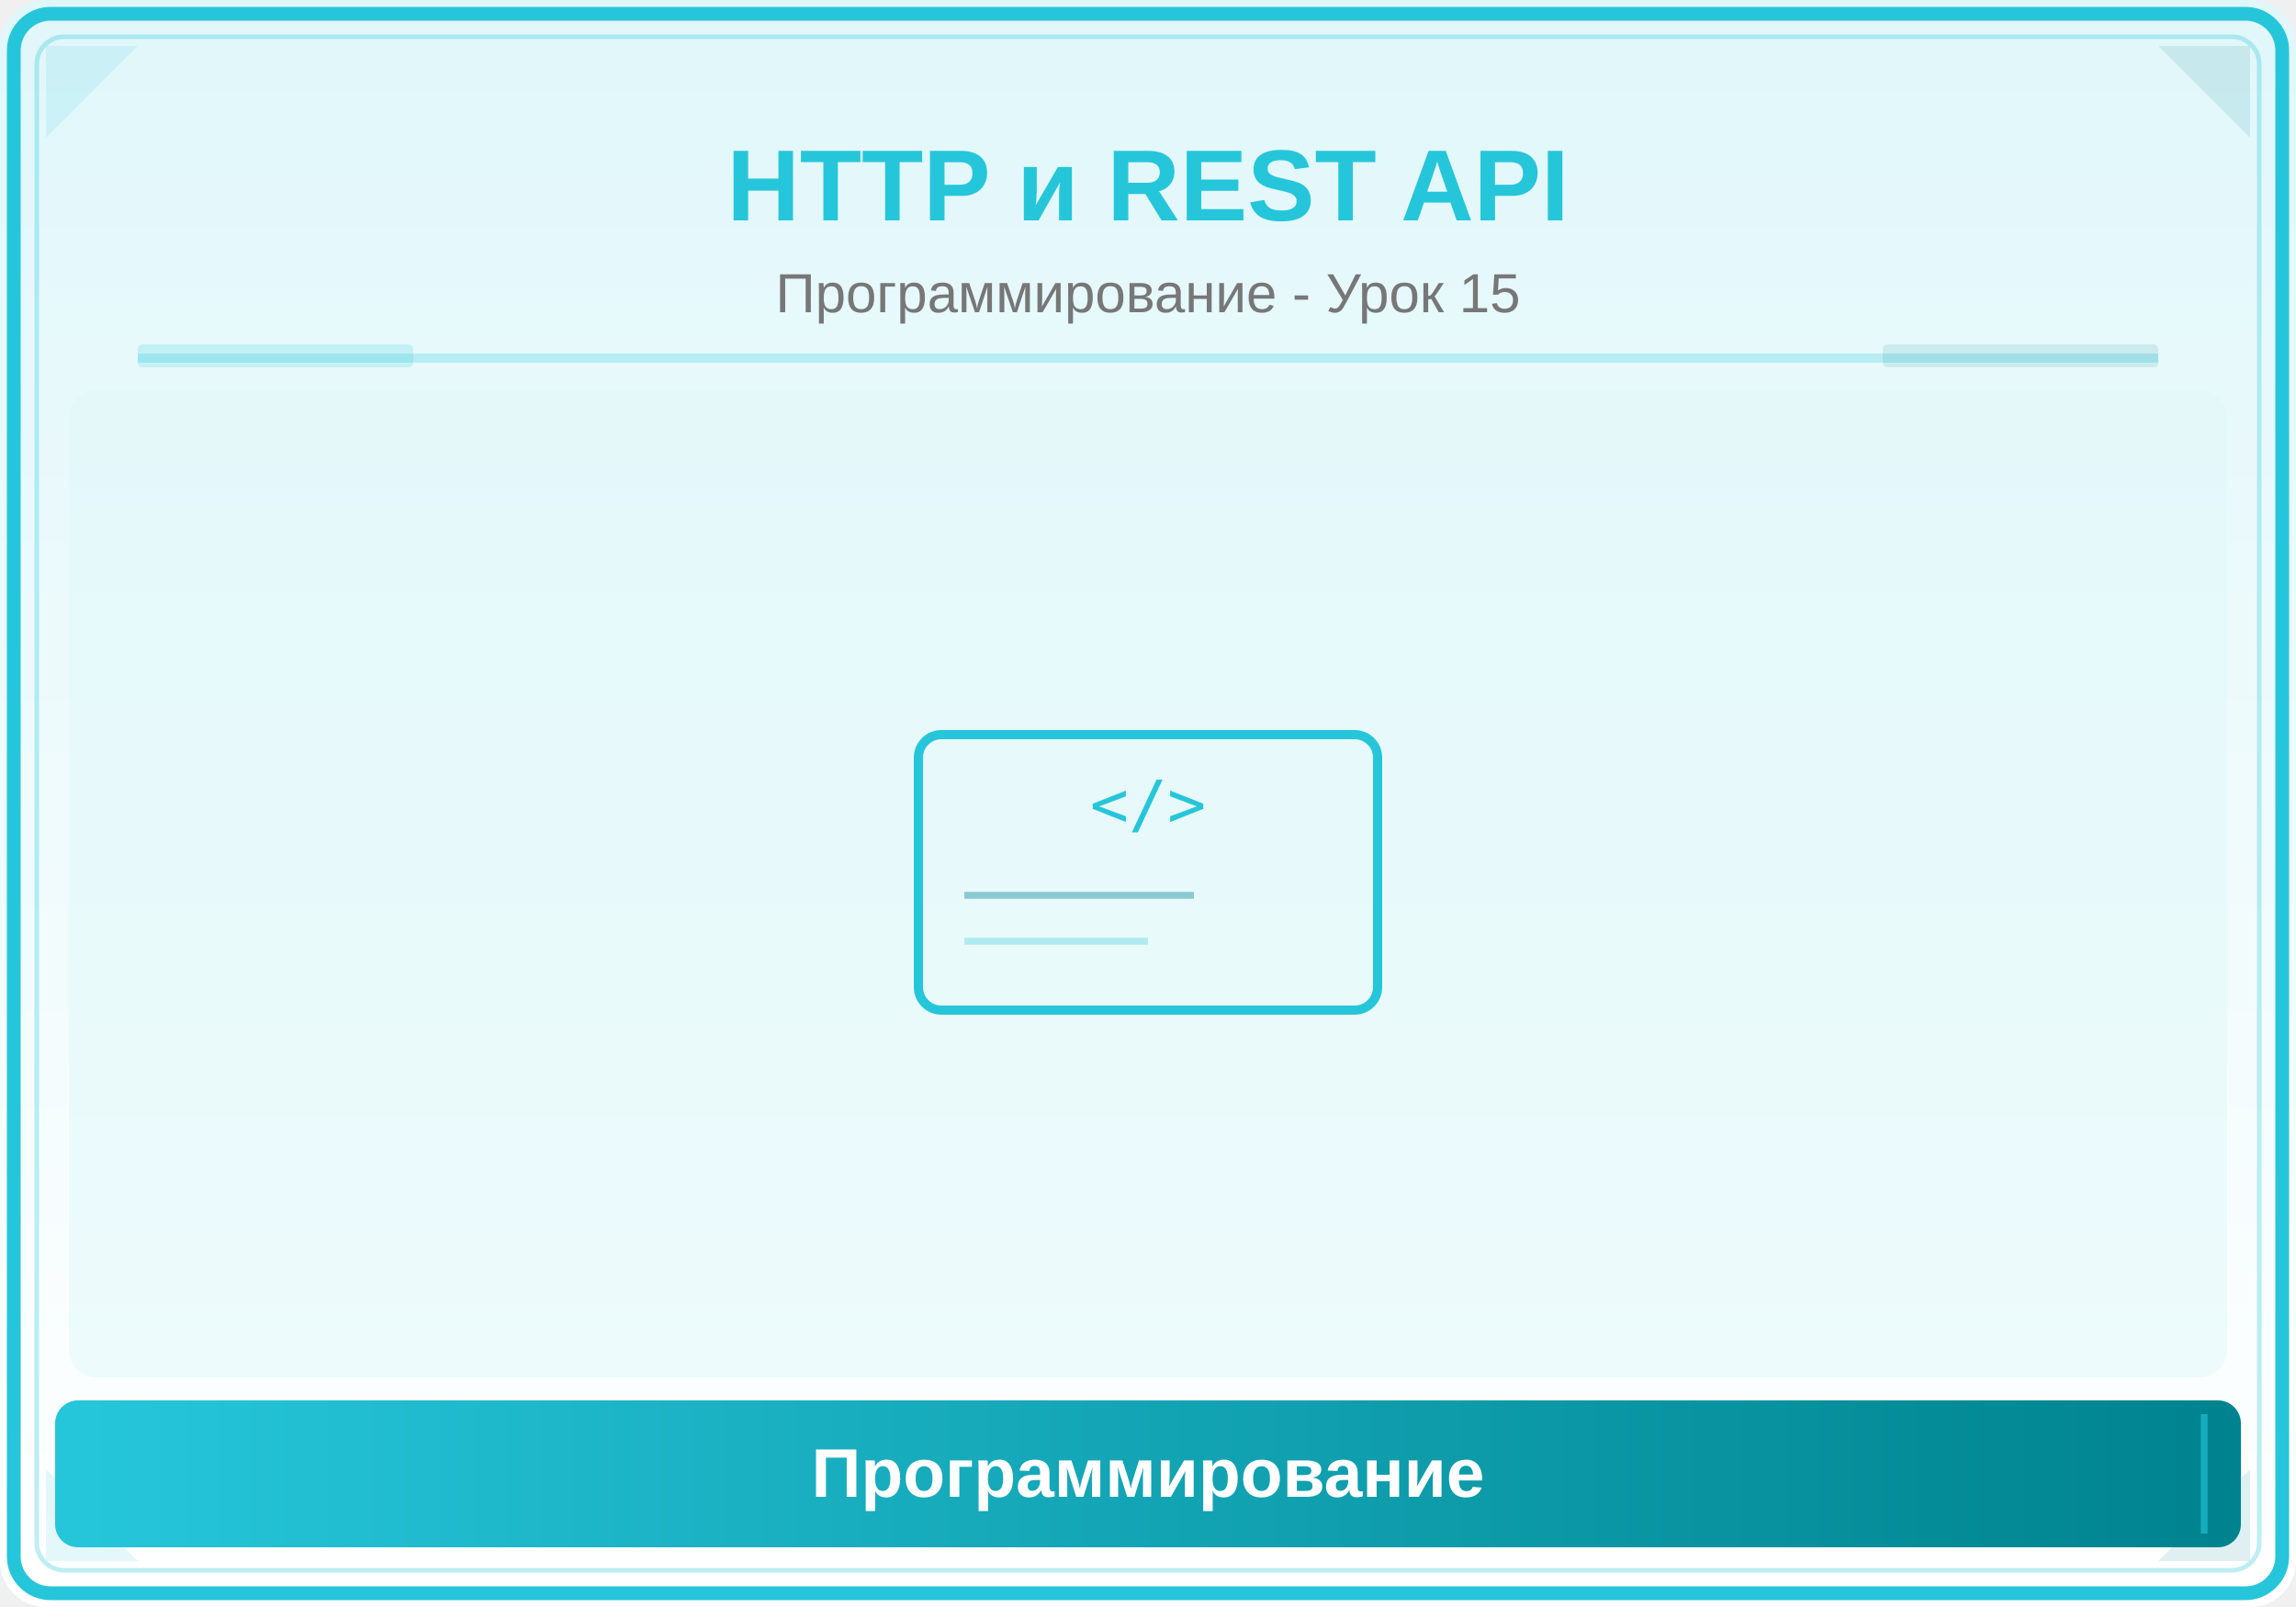
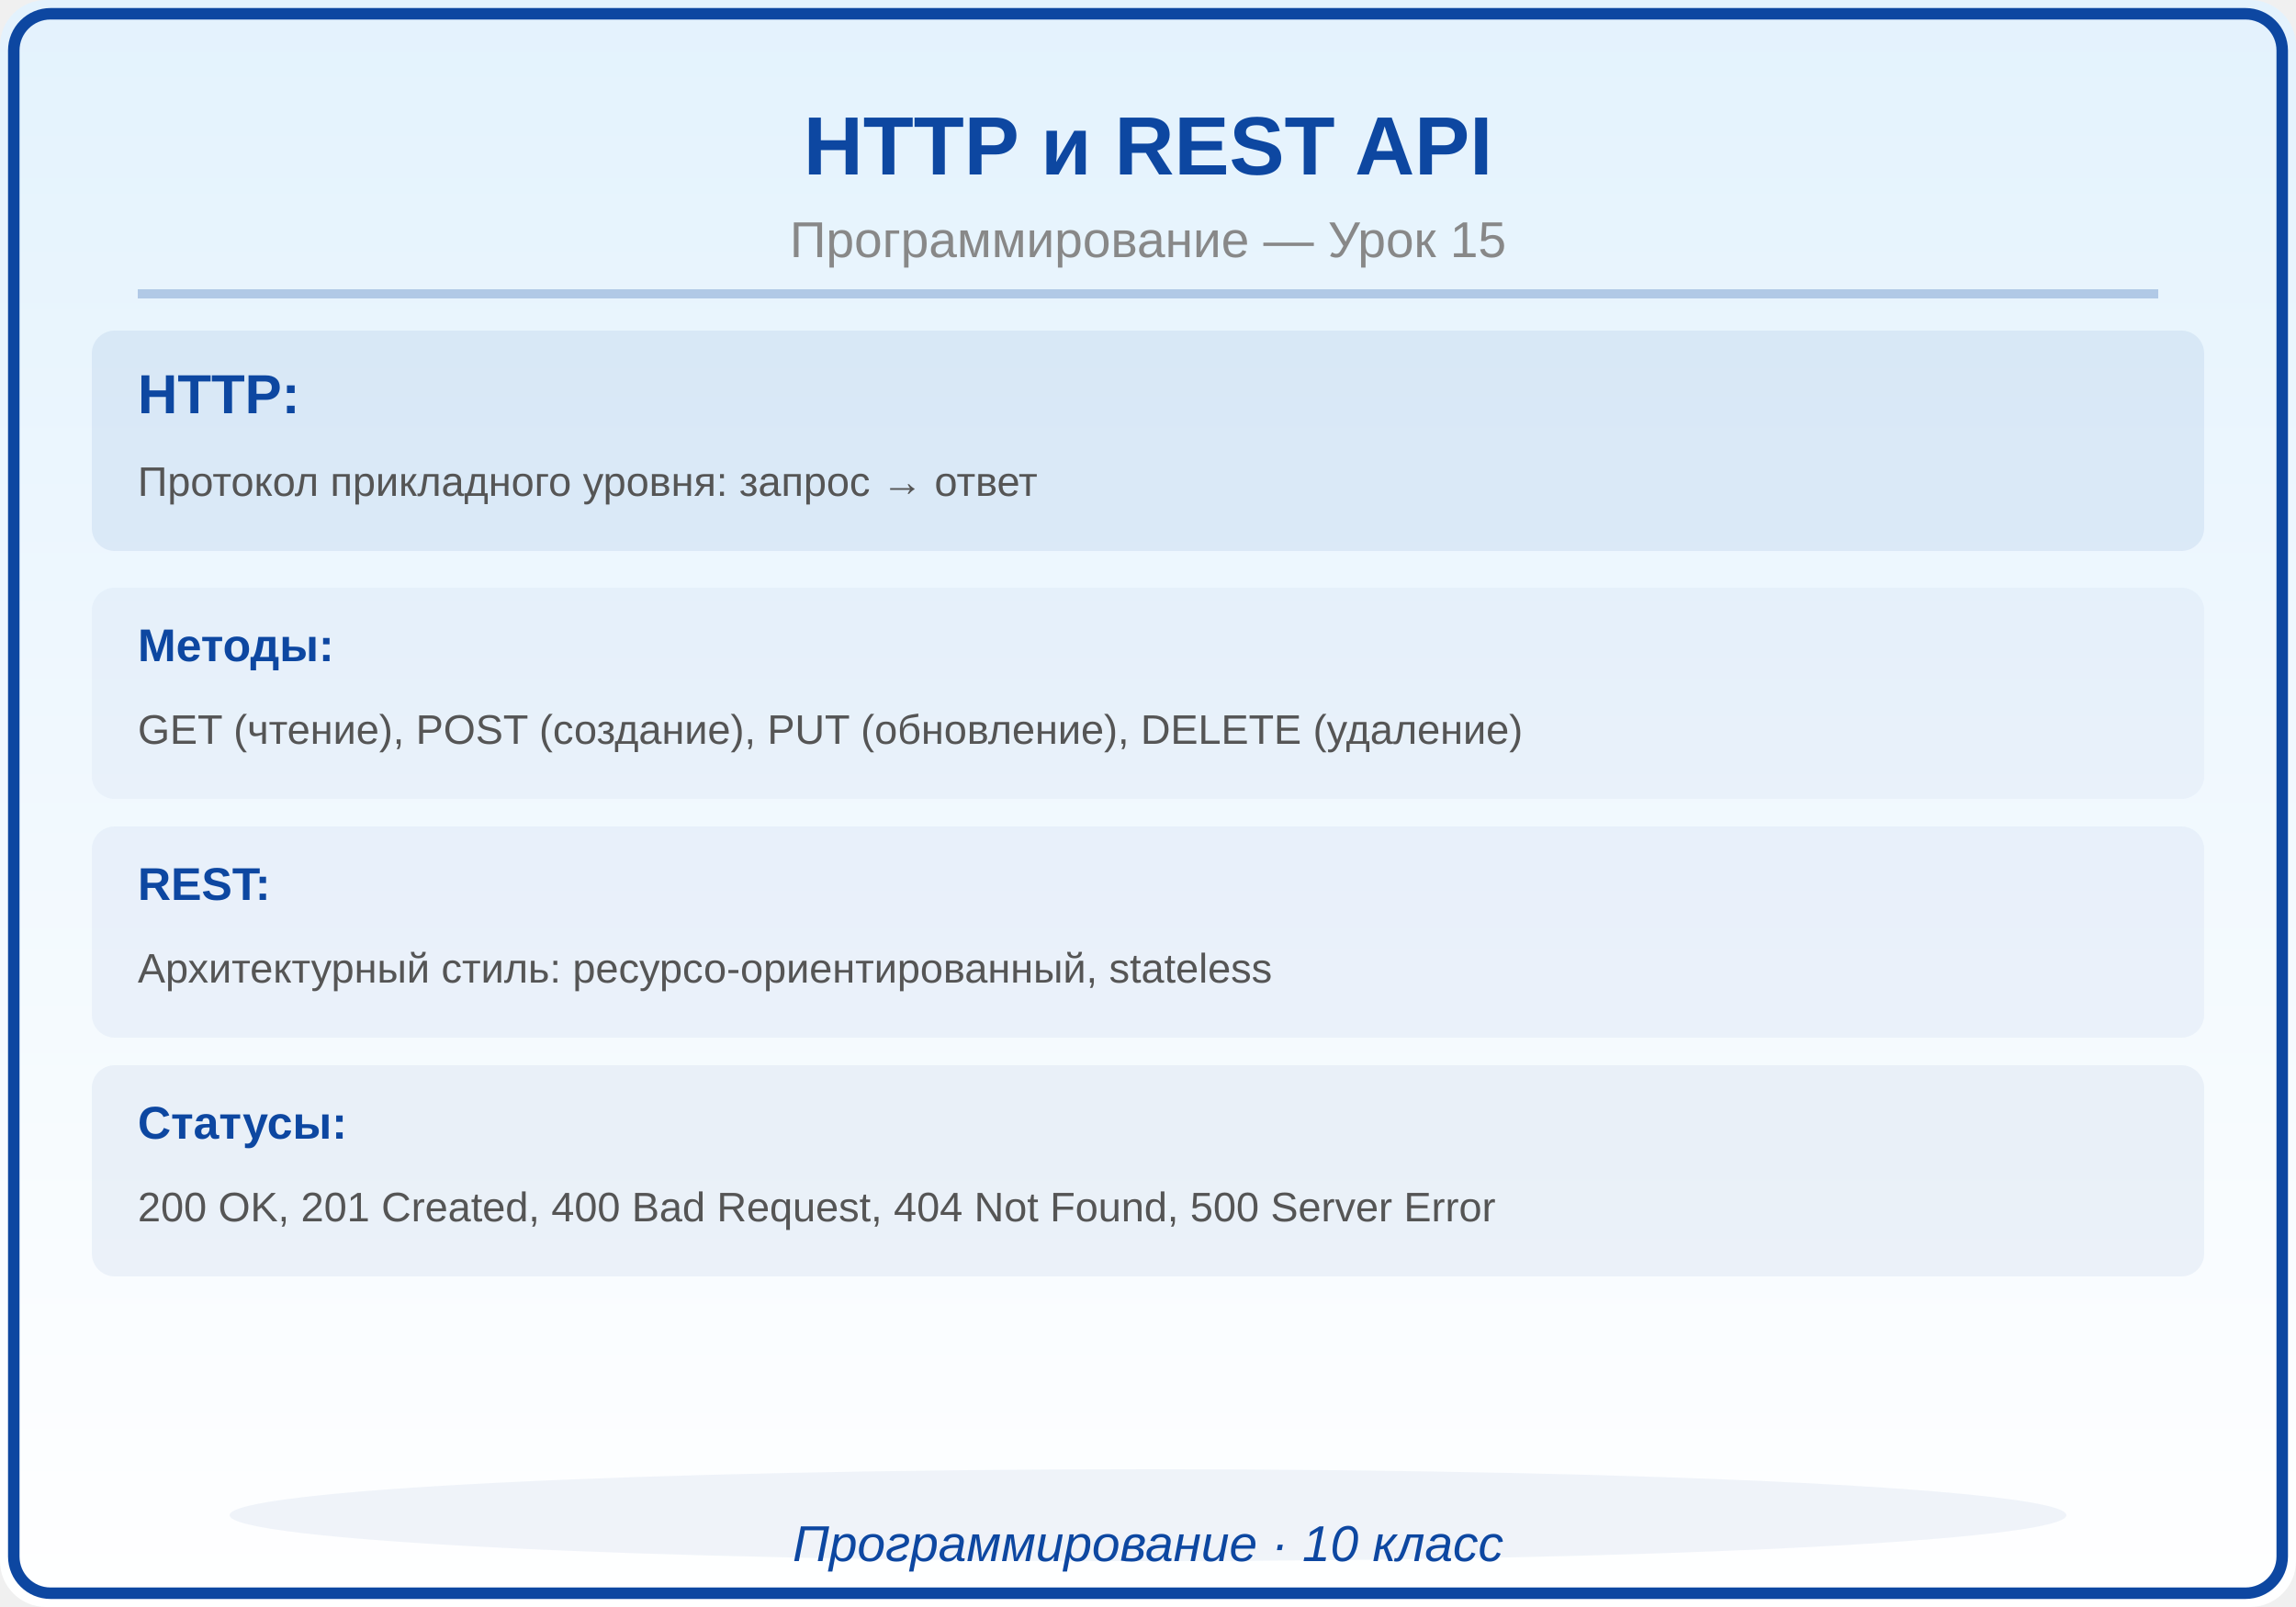
<svg xmlns="http://www.w3.org/2000/svg" viewBox="0 0 500 350">
  <defs>
    <linearGradient id="bg" x1="0" y1="0" x2="0" y2="1">
-       <stop offset="0%" stop-color="#E0F7FA" />
-       <stop offset="100%" stop-color="#FFFFFF" />
-     </linearGradient>
-     <linearGradient id="panel" x1="0" y1="0" x2="1" y2="0">
-       <stop offset="0%" stop-color="#26C6DA" />
-       <stop offset="100%" stop-color="#00838F" />
+       <stop offset="0%" stop-color="#E3F2FD" />
+       <stop offset="100%" stop-color="#FFF" />
    </linearGradient>
  </defs>
  <rect width="500" height="350" fill="url(#bg)" rx="10" />
-   <rect x="3" y="3" width="494" height="344" rx="8" fill="none" stroke="#26C6DA" stroke-width="3" />
-   <rect x="8" y="8" width="484" height="334" rx="6" fill="none" stroke="#26C6DA" stroke-width="1" opacity="0.3" />
-   <polygon points="10,10 30,10 10,30" fill="#26C6DA" opacity="0.12" />
-   <polygon points="490,10 470,10 490,30" fill="#00838F" opacity="0.12" />
-   <polygon points="10,340 30,340 10,320" fill="#26C6DA" opacity="0.12" />
-   <polygon points="490,340 470,340 490,320" fill="#00838F" opacity="0.12" />
-   <text x="250" y="48" font-family="Arial,sans-serif" font-size="22" font-weight="bold" fill="#26C6DA" text-anchor="middle">HTTP и REST API</text>
-   <text x="250" y="68" font-family="Arial,sans-serif" font-size="12" fill="#777" text-anchor="middle">Программирование - Урок 15</text>
-   <line x1="30" y1="78" x2="470" y2="78" stroke="#26C6DA" stroke-width="2" opacity="0.25" />
-   <rect x="30" y="75" width="60" height="5" fill="#26C6DA" opacity="0.18" rx="1" />
-   <rect x="410" y="75" width="60" height="5" fill="#00838F" opacity="0.12" rx="1" />
-   <clipPath id="ill">
-     <rect x="15" y="85" width="470" height="215" rx="6" />
-   </clipPath>
-   <g clip-path="url(#ill)">
-     <rect x="15" y="85" width="470" height="215" fill="#E0F7FA" opacity="0.5" />
-     <rect x="200" y="160" width="100" height="60" rx="5" fill="none" stroke="#26C6DA" stroke-width="2" />
-     <text x="250" y="180" font-family="monospace" font-size="14" fill="#26C6DA" text-anchor="middle">&lt;/&gt;</text>
-     <line x1="210" y1="195" x2="260" y2="195" stroke="#00838F" stroke-width="1.5" opacity="0.4" />
-     <line x1="210" y1="205" x2="250" y2="205" stroke="#26C6DA" stroke-width="1.5" opacity="0.3" />
-   </g>
-   <rect x="12" y="305" width="476" height="32" rx="5" fill="url(#panel)" />
-   <line x1="20" y1="308" x2="20" y2="334" stroke="#26C6DA" stroke-width="1.5" opacity="0.6" />
-   <line x1="480" y1="308" x2="480" y2="334" stroke="#26C6DA" stroke-width="1.5" opacity="0.6" />
-   <text x="250" y="326" font-family="Arial,sans-serif" font-size="15" text-anchor="middle" fill="white" font-weight="bold">Программирование</text>
+   <rect x="3" y="3" width="494" height="344" rx="8" fill="none" stroke="#0D47A1" stroke-width="2.5" />
+   <text x="250" y="38" font-family="Arial,sans-serif" font-size="18" font-weight="bold" fill="#0D47A1" text-anchor="middle">HTTP и REST API</text>
+   <text x="250" y="56" font-family="Arial,sans-serif" font-size="11" fill="#888888" text-anchor="middle">Программирование — Урок 15</text>
+   <line x1="30" y1="64" x2="470" y2="64" stroke="#0D47A1" stroke-width="2" opacity="0.25" />
+   <rect x="20" y="72" width="460" height="48" rx="5" fill="#0D47A1" opacity="0.08" />
+   <text x="30" y="90" font-family="Arial,sans-serif" font-size="12" fill="#0D47A1" text-anchor="start" font-weight="bold">HTTP:</text>
+   <text x="30" y="108" font-family="Arial,sans-serif" font-size="9" fill="#555555" text-anchor="start" font-weight="normal">Протокол прикладного уровня: запрос → ответ</text>
+   <rect x="20" y="128" width="460" height="46" rx="5" fill="#0D47A1" opacity="0.04" />
+   <text x="30" y="144" font-family="Arial,sans-serif" font-size="10" fill="#0D47A1" text-anchor="start" font-weight="bold">Методы:</text>
+   <text x="30" y="162" font-family="Arial,sans-serif" font-size="9" fill="#555555" text-anchor="start" font-weight="normal">GET (чтение), POST (создание), PUT (обновление), DELETE (удаление)</text>
+   <rect x="20" y="180" width="460" height="46" rx="5" fill="#0D47A1" opacity="0.05" />
+   <text x="30" y="196" font-family="Arial,sans-serif" font-size="10" fill="#0D47A1" text-anchor="start" font-weight="bold">REST:</text>
+   <text x="30" y="214" font-family="Arial,sans-serif" font-size="9" fill="#555555" text-anchor="start" font-weight="normal">Архитектурный стиль: ресурсо-ориентированный, stateless</text>
+   <rect x="20" y="232" width="460" height="46" rx="5" fill="#0D47A1" opacity="0.06" />
+   <text x="30" y="248" font-family="Arial,sans-serif" font-size="10" fill="#0D47A1" text-anchor="start" font-weight="bold">Статусы:</text>
+   <text x="30" y="266" font-family="Arial,sans-serif" font-size="9" fill="#555555" text-anchor="start" font-weight="normal">200 OK, 201 Created, 400 Bad Request, 404 Not Found, 500 Server Error</text>
+   <ellipse cx="250" cy="330" rx="200" ry="10" fill="#0D47A1" opacity="0.06" />
+   <text x="250" y="340" font-family="Arial,sans-serif" font-size="11" fill="#0D47A1" text-anchor="middle" font-style="italic">Программирование · 10 класс</text>
</svg>
